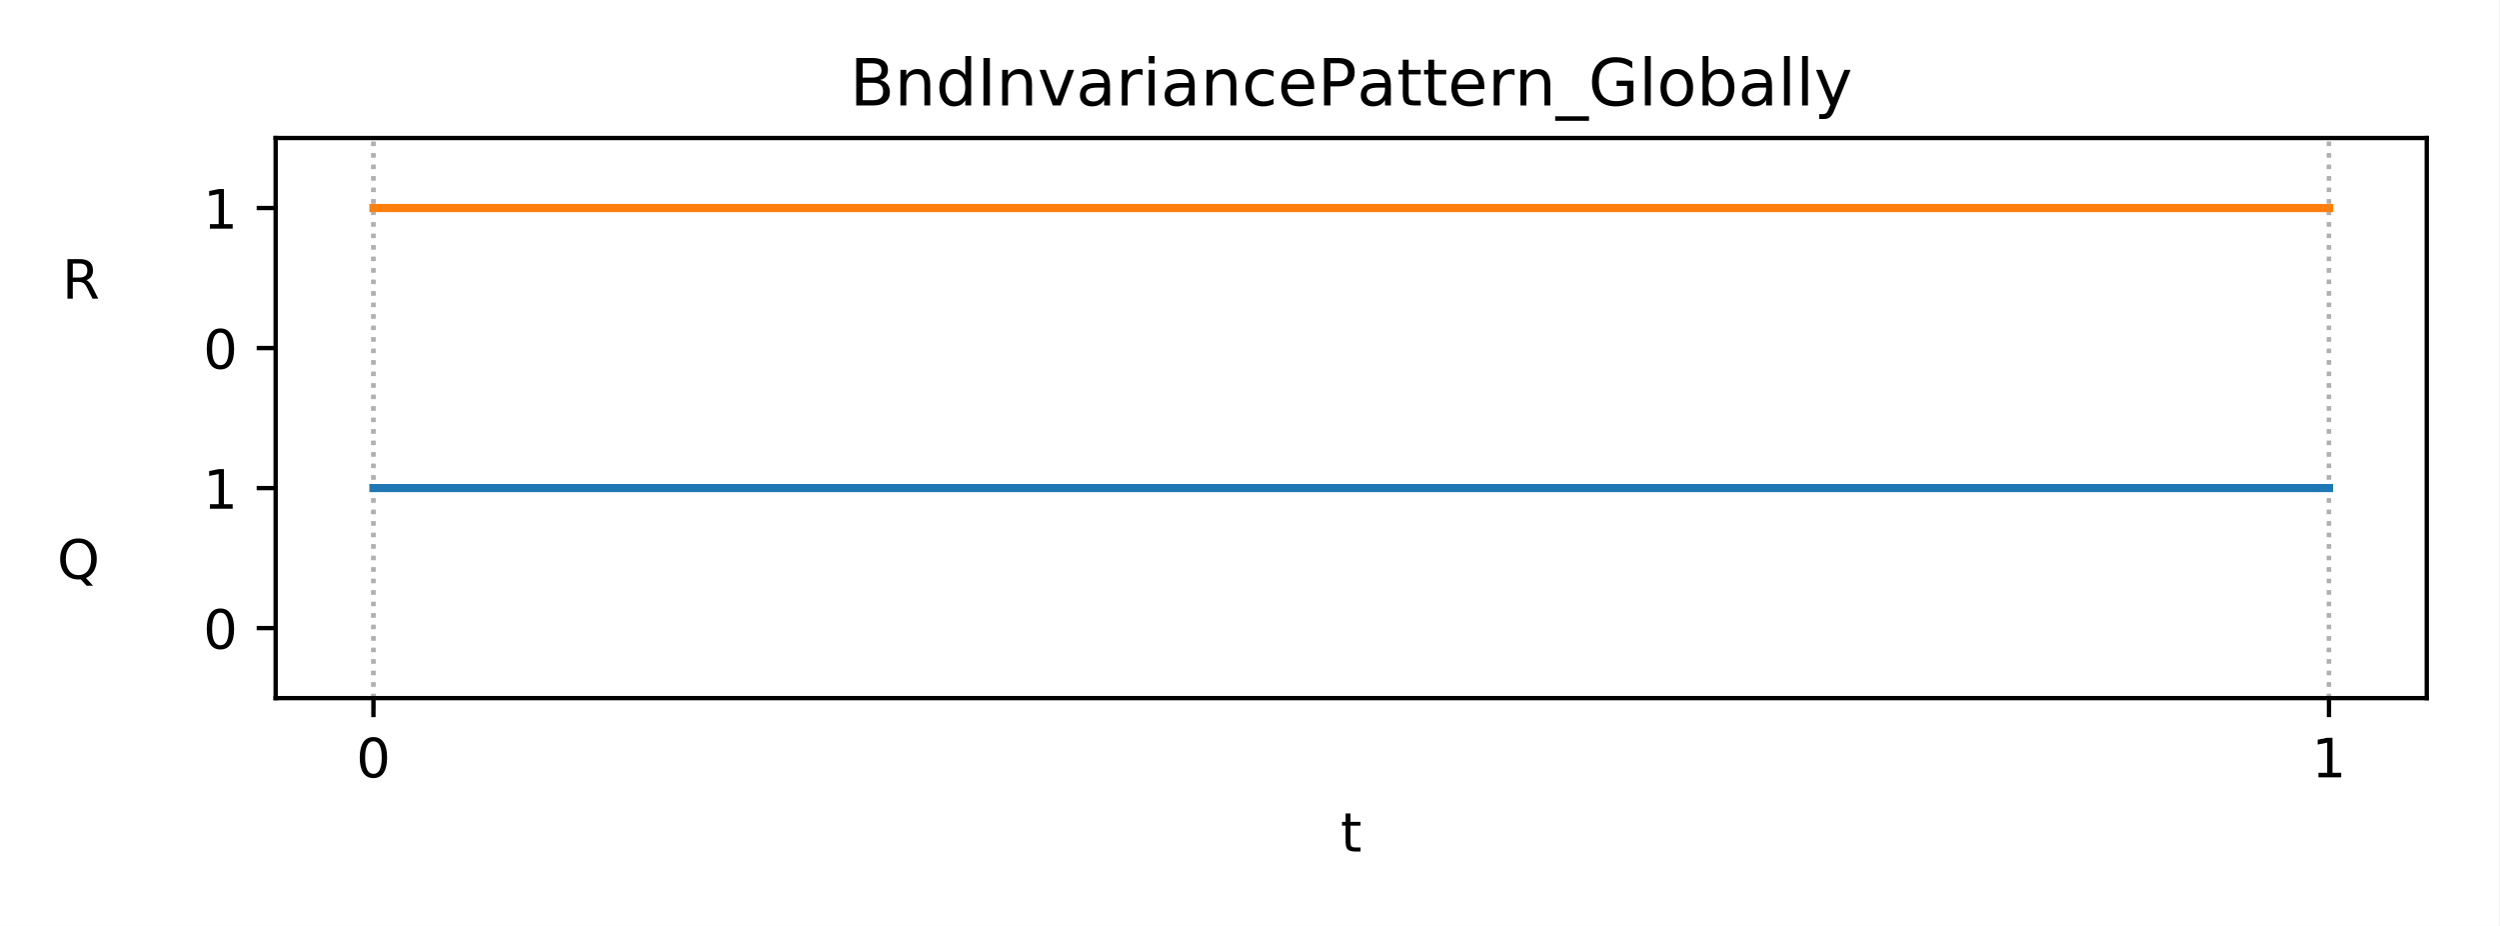
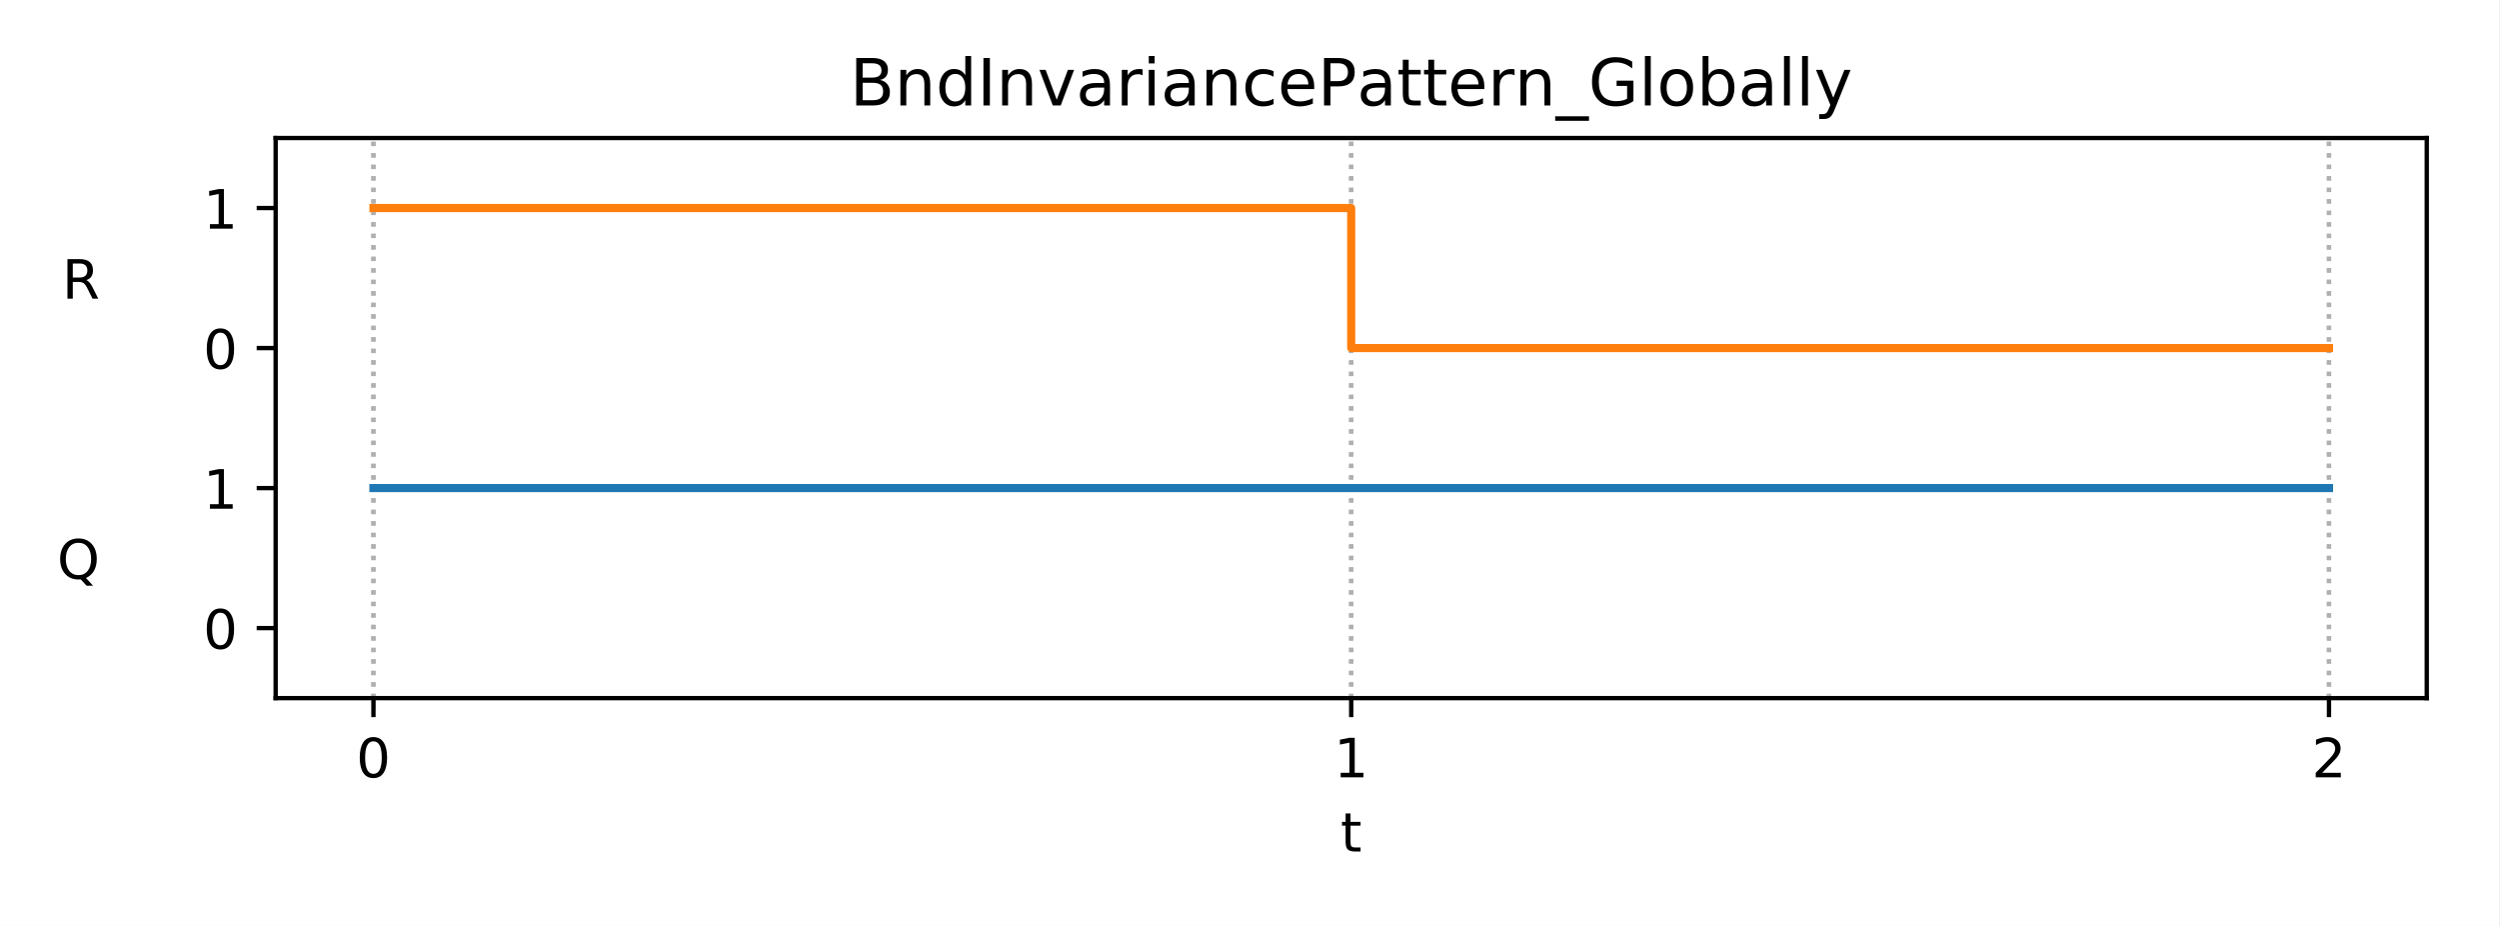
<svg xmlns="http://www.w3.org/2000/svg" xmlns:xlink="http://www.w3.org/1999/xlink" height="170.64pt" version="1.1" viewBox="0 0 460.8 170.64" width="460.8pt">
  <defs>
    <style type="text/css">
*{stroke-linecap:butt;stroke-linejoin:round;}
  </style>
  </defs>
  <g id="figure_1">
    <g id="patch_1">
      <path d="M 0 170.64  L 460.8 170.64  L 460.8 0  L 0 0  z " style="fill:#ffffff;" />
    </g>
    <g id="axes_1">
      <g id="patch_2">
        <path d="M 50.83 128.68  L 447.48 128.68  L 447.48 25.44  L 50.83 25.44  z " style="fill:#ffffff;" />
      </g>
      <g id="matplotlib.axis_1">
        <g id="xtick_1">
          <g id="line2d_1">
-             <path clip-path="url(#p96925ed710)" d="M 68.86 128.68  L 68.86 25.44  " style="fill:none;stroke:#b0b0b0;stroke-dasharray:0.8,1.32;stroke-dashoffset:0;stroke-width:0.8;" />
+             <path clip-path="url(#pf8ac6382e4)" d="M 68.86 128.68  L 68.86 25.44  " style="fill:none;stroke:#b0b0b0;stroke-dasharray:0.8,1.32;stroke-dashoffset:0;stroke-width:0.8;" />
          </g>
          <g id="line2d_2">
            <defs>
-               <path d="M 0 0  L 0 3.5  " id="md25ffcbf6b" style="stroke:#000000;stroke-width:0.8;" />
-             </defs>
-             <g>
-               <use style="stroke:#000000;stroke-width:0.8;" x="68.86" xlink:href="#md25ffcbf6b" y="128.68" />
+               <path d="M 0 0  L 0 3.5  " id="m675befbb28" style="stroke:#000000;stroke-width:0.8;" />
+             </defs>
+             <g>
+               <use style="stroke:#000000;stroke-width:0.8;" x="68.86" xlink:href="#m675befbb28" y="128.68" />
            </g>
          </g>
          <g id="text_1">
            <defs>
              <path d="M 31.781 66.406  Q 24.172 66.406 20.328 58.906  Q 16.5 51.422 16.5 36.375  Q 16.5 21.391 20.328 13.891  Q 24.172 6.391 31.781 6.391  Q 39.453 6.391 43.281 13.891  Q 47.125 21.391 47.125 36.375  Q 47.125 51.422 43.281 58.906  Q 39.453 66.406 31.781 66.406  z M 31.781 74.219  Q 44.047 74.219 50.516 64.516  Q 56.984 54.828 56.984 36.375  Q 56.984 17.969 50.516 8.266  Q 44.047 -1.422 31.781 -1.422  Q 19.531 -1.422 13.062 8.266  Q 6.594 17.969 6.594 36.375  Q 6.594 54.828 13.062 64.516  Q 19.531 74.219 31.781 74.219  z " id="DejaVuSans-48" />
            </defs>
            <g transform="translate(65.6783 143.2784)scale(0.1 -0.1)">
              <use xlink:href="#DejaVuSans-48" />
            </g>
          </g>
        </g>
        <g id="xtick_2">
          <g id="line2d_3">
-             <path clip-path="url(#p96925ed710)" d="M 429.45 128.68  L 429.45 25.44  " style="fill:none;stroke:#b0b0b0;stroke-dasharray:0.8,1.32;stroke-dashoffset:0;stroke-width:0.8;" />
+             <path clip-path="url(#pf8ac6382e4)" d="M 249.155 128.68  L 249.155 25.44  " style="fill:none;stroke:#b0b0b0;stroke-dasharray:0.8,1.32;stroke-dashoffset:0;stroke-width:0.8;" />
          </g>
          <g id="line2d_4">
            <g>
-               <use style="stroke:#000000;stroke-width:0.8;" x="429.45" xlink:href="#md25ffcbf6b" y="128.68" />
+               <use style="stroke:#000000;stroke-width:0.8;" x="249.155" xlink:href="#m675befbb28" y="128.68" />
            </g>
          </g>
          <g id="text_2">
            <defs>
              <path d="M 12.406 8.297  L 28.516 8.297  L 28.516 63.922  L 10.984 60.406  L 10.984 69.391  L 28.422 72.906  L 38.281 72.906  L 38.281 8.297  L 54.391 8.297  L 54.391 0  L 12.406 0  z " id="DejaVuSans-49" />
            </defs>
-             <g transform="translate(426.2692 143.2784)scale(0.1 -0.1)">
+             <g transform="translate(245.9737 143.2784)scale(0.1 -0.1)">
              <use xlink:href="#DejaVuSans-49" />
            </g>
          </g>
        </g>
        <g id="xtick_3">
          <g id="line2d_5">
-             <path clip-path="url(#p96925ed710)" d="M 68.86 128.68  L 68.86 25.44  " style="fill:none;stroke:#b0b0b0;stroke-dasharray:0.8,1.32;stroke-dashoffset:0;stroke-width:0.8;" />
+             <path clip-path="url(#pf8ac6382e4)" d="M 429.45 128.68  L 429.45 25.44  " style="fill:none;stroke:#b0b0b0;stroke-dasharray:0.8,1.32;stroke-dashoffset:0;stroke-width:0.8;" />
          </g>
          <g id="line2d_6">
-             <defs>
-               <path d="M 0 0  L 0 2  " id="mc43330eb04" style="stroke:#000000;stroke-width:0.6;" />
-             </defs>
-             <g>
-               <use style="stroke:#000000;stroke-width:0.6;" x="68.86" xlink:href="#mc43330eb04" y="128.68" />
+             <g>
+               <use style="stroke:#000000;stroke-width:0.8;" x="429.45" xlink:href="#m675befbb28" y="128.68" />
+             </g>
+           </g>
+           <g id="text_3">
+             <defs>
+               <path d="M 19.188 8.297  L 53.609 8.297  L 53.609 0  L 7.328 0  L 7.328 8.297  Q 12.938 14.109 22.625 23.891  Q 32.328 33.688 34.812 36.531  Q 39.547 41.844 41.422 45.531  Q 43.312 49.219 43.312 52.781  Q 43.312 58.594 39.234 62.25  Q 35.156 65.922 28.609 65.922  Q 23.969 65.922 18.812 64.312  Q 13.672 62.703 7.812 59.422  L 7.812 69.391  Q 13.766 71.781 18.938 73  Q 24.125 74.219 28.422 74.219  Q 39.75 74.219 46.484 68.547  Q 53.219 62.891 53.219 53.422  Q 53.219 48.922 51.531 44.891  Q 49.859 40.875 45.406 35.406  Q 44.188 33.984 37.641 27.219  Q 31.109 20.453 19.188 8.297  z " id="DejaVuSans-50" />
+             </defs>
+             <g transform="translate(426.2692 143.2784)scale(0.1 -0.1)">
+               <use xlink:href="#DejaVuSans-50" />
            </g>
          </g>
        </g>
        <g id="xtick_4">
          <g id="line2d_7">
-             <path clip-path="url(#p96925ed710)" d="M 429.45 128.68  L 429.45 25.44  " style="fill:none;stroke:#b0b0b0;stroke-dasharray:0.8,1.32;stroke-dashoffset:0;stroke-width:0.8;" />
+             <path clip-path="url(#pf8ac6382e4)" d="M 68.86 128.68  L 68.86 25.44  " style="fill:none;stroke:#b0b0b0;stroke-dasharray:0.8,1.32;stroke-dashoffset:0;stroke-width:0.8;" />
          </g>
          <g id="line2d_8">
-             <g>
-               <use style="stroke:#000000;stroke-width:0.6;" x="429.45" xlink:href="#mc43330eb04" y="128.68" />
-             </g>
-           </g>
-         </g>
-         <g id="text_3">
+             <defs>
+               <path d="M 0 0  L 0 2  " id="m6e12bad64e" style="stroke:#000000;stroke-width:0.6;" />
+             </defs>
+             <g>
+               <use style="stroke:#000000;stroke-width:0.6;" x="68.86" xlink:href="#m6e12bad64e" y="128.68" />
+             </g>
+           </g>
+         </g>
+         <g id="xtick_5">
+           <g id="line2d_9">
+             <path clip-path="url(#pf8ac6382e4)" d="M 249.155 128.68  L 249.155 25.44  " style="fill:none;stroke:#b0b0b0;stroke-dasharray:0.8,1.32;stroke-dashoffset:0;stroke-width:0.8;" />
+           </g>
+           <g id="line2d_10">
+             <g>
+               <use style="stroke:#000000;stroke-width:0.6;" x="249.155" xlink:href="#m6e12bad64e" y="128.68" />
+             </g>
+           </g>
+         </g>
+         <g id="xtick_6">
+           <g id="line2d_11">
+             <path clip-path="url(#pf8ac6382e4)" d="M 429.45 128.68  L 429.45 25.44  " style="fill:none;stroke:#b0b0b0;stroke-dasharray:0.8,1.32;stroke-dashoffset:0;stroke-width:0.8;" />
+           </g>
+           <g id="line2d_12">
+             <g>
+               <use style="stroke:#000000;stroke-width:0.6;" x="429.45" xlink:href="#m6e12bad64e" y="128.68" />
+             </g>
+           </g>
+         </g>
+         <g id="text_4">
          <defs>
            <path d="M 18.312 70.219  L 18.312 54.688  L 36.812 54.688  L 36.812 47.703  L 18.312 47.703  L 18.312 18.016  Q 18.312 11.328 20.141 9.422  Q 21.969 7.516 27.594 7.516  L 36.812 7.516  L 36.812 0  L 27.594 0  Q 17.188 0 13.234 3.875  Q 9.281 7.766 9.281 18.016  L 9.281 47.703  L 2.688 47.703  L 2.688 54.688  L 9.281 54.688  L 9.281 70.219  z " id="DejaVuSans-116" />
          </defs>
          <g transform="translate(247.1948 156.9566)scale(0.1 -0.1)">
            <use xlink:href="#DejaVuSans-116" />
          </g>
        </g>
      </g>
      <g id="matplotlib.axis_2">
        <g id="ytick_1">
-           <g id="line2d_9">
-             <defs>
-               <path d="M 0 0  L -3.5 0  " id="m6da88ae0e1" style="stroke:#000000;stroke-width:0.8;" />
-             </defs>
-             <g>
-               <use style="stroke:#000000;stroke-width:0.8;" x="50.83" xlink:href="#m6da88ae0e1" y="115.775" />
-             </g>
-           </g>
-           <g id="text_4">
+           <g id="line2d_13">
+             <defs>
+               <path d="M 0 0  L -3.5 0  " id="m0503da70f0" style="stroke:#000000;stroke-width:0.8;" />
+             </defs>
+             <g>
+               <use style="stroke:#000000;stroke-width:0.8;" x="50.83" xlink:href="#m0503da70f0" y="115.775" />
+             </g>
+           </g>
+           <g id="text_5">
            <g transform="translate(37.4675 119.5742)scale(0.1 -0.1)">
              <use xlink:href="#DejaVuSans-48" />
            </g>
          </g>
        </g>
        <g id="ytick_2">
-           <g id="text_5">
+           <g id="text_6">
            <defs>
              <path d="M 39.406 66.219  Q 28.656 66.219 22.328 58.203  Q 16.016 50.203 16.016 36.375  Q 16.016 22.609 22.328 14.594  Q 28.656 6.594 39.406 6.594  Q 50.141 6.594 56.422 14.594  Q 62.703 22.609 62.703 36.375  Q 62.703 50.203 56.422 58.203  Q 50.141 66.219 39.406 66.219  z M 53.219 1.312  L 66.219 -12.891  L 54.297 -12.891  L 43.5 -1.219  Q 41.891 -1.312 41.031 -1.359  Q 40.188 -1.422 39.406 -1.422  Q 24.031 -1.422 14.812 8.859  Q 5.609 19.141 5.609 36.375  Q 5.609 53.656 14.812 63.938  Q 24.031 74.219 39.406 74.219  Q 54.734 74.219 63.906 63.938  Q 73.094 53.656 73.094 36.375  Q 73.094 23.688 67.984 14.641  Q 62.891 5.609 53.219 1.312  z " id="DejaVuSans-81" />
              <path id="DejaVuSans-32" />
            </defs>
            <g transform="translate(10.53313 106.6692)scale(0.1 -0.1)">
              <use xlink:href="#DejaVuSans-81" />
              <use x="78.711" xlink:href="#DejaVuSans-32" />
              <use x="110.498" xlink:href="#DejaVuSans-32" />
              <use x="142.285" xlink:href="#DejaVuSans-32" />
              <use x="174.072" xlink:href="#DejaVuSans-32" />
              <use x="205.859" xlink:href="#DejaVuSans-32" />
              <use x="237.646" xlink:href="#DejaVuSans-32" />
              <use x="269.434" xlink:href="#DejaVuSans-32" />
              <use x="301.221" xlink:href="#DejaVuSans-32" />
            </g>
          </g>
        </g>
        <g id="ytick_3">
-           <g id="line2d_10">
-             <g>
-               <use style="stroke:#000000;stroke-width:0.8;" x="50.83" xlink:href="#m6da88ae0e1" y="89.965" />
-             </g>
-           </g>
-           <g id="text_6">
+           <g id="line2d_14">
+             <g>
+               <use style="stroke:#000000;stroke-width:0.8;" x="50.83" xlink:href="#m0503da70f0" y="89.965" />
+             </g>
+           </g>
+           <g id="text_7">
            <g transform="translate(37.4675 93.76422)scale(0.1 -0.1)">
              <use xlink:href="#DejaVuSans-49" />
            </g>
          </g>
        </g>
        <g id="ytick_4">
-           <g id="line2d_11">
-             <g>
-               <use style="stroke:#000000;stroke-width:0.8;" x="50.83" xlink:href="#m6da88ae0e1" y="64.155" />
-             </g>
-           </g>
-           <g id="text_7">
+           <g id="line2d_15">
+             <g>
+               <use style="stroke:#000000;stroke-width:0.8;" x="50.83" xlink:href="#m0503da70f0" y="64.155" />
+             </g>
+           </g>
+           <g id="text_8">
            <g transform="translate(37.4675 67.95422)scale(0.1 -0.1)">
              <use xlink:href="#DejaVuSans-48" />
            </g>
          </g>
        </g>
        <g id="ytick_5">
-           <g id="text_8">
+           <g id="text_9">
            <defs>
              <path d="M 44.391 34.188  Q 47.562 33.109 50.562 29.594  Q 53.562 26.078 56.594 19.922  L 66.609 0  L 56 0  L 46.688 18.703  Q 43.062 26.031 39.672 28.422  Q 36.281 30.812 30.422 30.812  L 19.672 30.812  L 19.672 0  L 9.812 0  L 9.812 72.906  L 32.078 72.906  Q 44.578 72.906 50.734 67.672  Q 56.891 62.453 56.891 51.906  Q 56.891 45.016 53.688 40.469  Q 50.484 35.938 44.391 34.188  z M 19.672 64.797  L 19.672 38.922  L 32.078 38.922  Q 39.203 38.922 42.844 42.219  Q 46.484 45.516 46.484 51.906  Q 46.484 58.297 42.844 61.547  Q 39.203 64.797 32.078 64.797  z " id="DejaVuSans-82" />
            </defs>
            <g transform="translate(11.45656 55.04922)scale(0.1 -0.1)">
              <use xlink:href="#DejaVuSans-82" />
              <use x="69.482" xlink:href="#DejaVuSans-32" />
              <use x="101.27" xlink:href="#DejaVuSans-32" />
              <use x="133.057" xlink:href="#DejaVuSans-32" />
              <use x="164.844" xlink:href="#DejaVuSans-32" />
              <use x="196.631" xlink:href="#DejaVuSans-32" />
              <use x="228.418" xlink:href="#DejaVuSans-32" />
              <use x="260.205" xlink:href="#DejaVuSans-32" />
              <use x="291.992" xlink:href="#DejaVuSans-32" />
            </g>
          </g>
        </g>
        <g id="ytick_6">
-           <g id="line2d_12">
-             <g>
-               <use style="stroke:#000000;stroke-width:0.8;" x="50.83" xlink:href="#m6da88ae0e1" y="38.345" />
-             </g>
-           </g>
-           <g id="text_9">
+           <g id="line2d_16">
+             <g>
+               <use style="stroke:#000000;stroke-width:0.8;" x="50.83" xlink:href="#m0503da70f0" y="38.345" />
+             </g>
+           </g>
+           <g id="text_10">
            <g transform="translate(37.4675 42.14422)scale(0.1 -0.1)">
              <use xlink:href="#DejaVuSans-49" />
            </g>
          </g>
        </g>
      </g>
-       <g id="line2d_13">
-         <path clip-path="url(#p96925ed710)" d="M 68.86 89.965  L 429.45 89.965  L 429.45 89.965  " style="fill:none;stroke:#1f77b4;stroke-linecap:square;stroke-width:1.5;" />
-       </g>
-       <g id="line2d_14">
-         <path clip-path="url(#p96925ed710)" d="M 68.86 38.345  L 429.45 38.345  L 429.45 38.345  " style="fill:none;stroke:#ff7f0e;stroke-linecap:square;stroke-width:1.5;" />
+       <g id="line2d_17">
+         <path clip-path="url(#pf8ac6382e4)" d="M 68.86 89.965  L 249.155 89.965  L 249.155 89.965  L 249.155 89.965  L 249.155 89.965  L 429.45 89.965  L 429.45 89.965  " style="fill:none;stroke:#1f77b4;stroke-linecap:square;stroke-width:1.5;" />
+       </g>
+       <g id="line2d_18">
+         <path clip-path="url(#pf8ac6382e4)" d="M 68.86 38.345  L 249.155 38.345  L 249.155 38.345  L 249.155 38.345  L 249.155 64.155  L 429.45 64.155  L 429.45 64.155  " style="fill:none;stroke:#ff7f0e;stroke-linecap:square;stroke-width:1.5;" />
      </g>
      <g id="patch_3">
        <path d="M 50.83 128.68  L 50.83 25.44  " style="fill:none;stroke:#000000;stroke-linecap:square;stroke-linejoin:miter;stroke-width:0.8;" />
      </g>
      <g id="patch_4">
        <path d="M 447.48 128.68  L 447.48 25.44  " style="fill:none;stroke:#000000;stroke-linecap:square;stroke-linejoin:miter;stroke-width:0.8;" />
      </g>
      <g id="patch_5">
        <path d="M 50.83 128.68  L 447.48 128.68  " style="fill:none;stroke:#000000;stroke-linecap:square;stroke-linejoin:miter;stroke-width:0.8;" />
      </g>
      <g id="patch_6">
        <path d="M 50.83 25.44  L 447.48 25.44  " style="fill:none;stroke:#000000;stroke-linecap:square;stroke-linejoin:miter;stroke-width:0.8;" />
      </g>
-       <g id="text_10">
+       <g id="text_11">
        <defs>
          <path d="M 19.672 34.812  L 19.672 8.109  L 35.5 8.109  Q 43.453 8.109 47.281 11.406  Q 51.125 14.703 51.125 21.484  Q 51.125 28.328 47.281 31.562  Q 43.453 34.812 35.5 34.812  z M 19.672 64.797  L 19.672 42.828  L 34.281 42.828  Q 41.5 42.828 45.031 45.531  Q 48.578 48.25 48.578 53.812  Q 48.578 59.328 45.031 62.062  Q 41.5 64.797 34.281 64.797  z M 9.812 72.906  L 35.016 72.906  Q 46.297 72.906 52.391 68.219  Q 58.5 63.531 58.5 54.891  Q 58.5 48.188 55.375 44.234  Q 52.25 40.281 46.188 39.312  Q 53.469 37.75 57.5 32.781  Q 61.531 27.828 61.531 20.406  Q 61.531 10.641 54.891 5.312  Q 48.25 0 35.984 0  L 9.812 0  z " id="DejaVuSans-66" />
          <path d="M 54.891 33.016  L 54.891 0  L 45.906 0  L 45.906 32.719  Q 45.906 40.484 42.875 44.328  Q 39.844 48.188 33.797 48.188  Q 26.516 48.188 22.312 43.547  Q 18.109 38.922 18.109 30.906  L 18.109 0  L 9.078 0  L 9.078 54.688  L 18.109 54.688  L 18.109 46.188  Q 21.344 51.125 25.703 53.562  Q 30.078 56 35.797 56  Q 45.219 56 50.047 50.172  Q 54.891 44.344 54.891 33.016  z " id="DejaVuSans-110" />
          <path d="M 45.406 46.391  L 45.406 75.984  L 54.391 75.984  L 54.391 0  L 45.406 0  L 45.406 8.203  Q 42.578 3.328 38.25 0.953  Q 33.938 -1.422 27.875 -1.422  Q 17.969 -1.422 11.734 6.484  Q 5.516 14.406 5.516 27.297  Q 5.516 40.188 11.734 48.094  Q 17.969 56 27.875 56  Q 33.938 56 38.25 53.625  Q 42.578 51.266 45.406 46.391  z M 14.797 27.297  Q 14.797 17.391 18.875 11.75  Q 22.953 6.109 30.078 6.109  Q 37.203 6.109 41.297 11.75  Q 45.406 17.391 45.406 27.297  Q 45.406 37.203 41.297 42.844  Q 37.203 48.484 30.078 48.484  Q 22.953 48.484 18.875 42.844  Q 14.797 37.203 14.797 27.297  z " id="DejaVuSans-100" />
          <path d="M 9.812 72.906  L 19.672 72.906  L 19.672 0  L 9.812 0  z " id="DejaVuSans-73" />
          <path d="M 2.984 54.688  L 12.5 54.688  L 29.594 8.797  L 46.688 54.688  L 56.203 54.688  L 35.688 0  L 23.484 0  z " id="DejaVuSans-118" />
          <path d="M 34.281 27.484  Q 23.391 27.484 19.188 25  Q 14.984 22.516 14.984 16.5  Q 14.984 11.719 18.141 8.906  Q 21.297 6.109 26.703 6.109  Q 34.188 6.109 38.703 11.406  Q 43.219 16.703 43.219 25.484  L 43.219 27.484  z M 52.203 31.203  L 52.203 0  L 43.219 0  L 43.219 8.297  Q 40.141 3.328 35.547 0.953  Q 30.953 -1.422 24.312 -1.422  Q 15.922 -1.422 10.953 3.297  Q 6 8.016 6 15.922  Q 6 25.141 12.172 29.828  Q 18.359 34.516 30.609 34.516  L 43.219 34.516  L 43.219 35.406  Q 43.219 41.609 39.141 45  Q 35.062 48.391 27.688 48.391  Q 23 48.391 18.547 47.266  Q 14.109 46.141 10.016 43.891  L 10.016 52.203  Q 14.938 54.109 19.578 55.047  Q 24.219 56 28.609 56  Q 40.484 56 46.344 49.844  Q 52.203 43.703 52.203 31.203  z " id="DejaVuSans-97" />
          <path d="M 41.109 46.297  Q 39.594 47.172 37.812 47.578  Q 36.031 48 33.891 48  Q 26.266 48 22.188 43.047  Q 18.109 38.094 18.109 28.812  L 18.109 0  L 9.078 0  L 9.078 54.688  L 18.109 54.688  L 18.109 46.188  Q 20.953 51.172 25.484 53.578  Q 30.031 56 36.531 56  Q 37.453 56 38.578 55.875  Q 39.703 55.766 41.062 55.516  z " id="DejaVuSans-114" />
          <path d="M 9.422 54.688  L 18.406 54.688  L 18.406 0  L 9.422 0  z M 9.422 75.984  L 18.406 75.984  L 18.406 64.594  L 9.422 64.594  z " id="DejaVuSans-105" />
          <path d="M 48.781 52.594  L 48.781 44.188  Q 44.969 46.297 41.141 47.344  Q 37.312 48.391 33.406 48.391  Q 24.656 48.391 19.812 42.844  Q 14.984 37.312 14.984 27.297  Q 14.984 17.281 19.812 11.734  Q 24.656 6.203 33.406 6.203  Q 37.312 6.203 41.141 7.25  Q 44.969 8.297 48.781 10.406  L 48.781 2.094  Q 45.016 0.344 40.984 -0.531  Q 36.969 -1.422 32.422 -1.422  Q 20.062 -1.422 12.781 6.344  Q 5.516 14.109 5.516 27.297  Q 5.516 40.672 12.859 48.328  Q 20.219 56 33.016 56  Q 37.156 56 41.109 55.141  Q 45.062 54.297 48.781 52.594  z " id="DejaVuSans-99" />
          <path d="M 56.203 29.594  L 56.203 25.203  L 14.891 25.203  Q 15.484 15.922 20.484 11.062  Q 25.484 6.203 34.422 6.203  Q 39.594 6.203 44.453 7.469  Q 49.312 8.734 54.109 11.281  L 54.109 2.781  Q 49.266 0.734 44.188 -0.344  Q 39.109 -1.422 33.891 -1.422  Q 20.797 -1.422 13.156 6.188  Q 5.516 13.812 5.516 26.812  Q 5.516 40.234 12.766 48.109  Q 20.016 56 32.328 56  Q 43.359 56 49.781 48.891  Q 56.203 41.797 56.203 29.594  z M 47.219 32.234  Q 47.125 39.594 43.094 43.984  Q 39.062 48.391 32.422 48.391  Q 24.906 48.391 20.391 44.141  Q 15.875 39.891 15.188 32.172  z " id="DejaVuSans-101" />
          <path d="M 19.672 64.797  L 19.672 37.406  L 32.078 37.406  Q 38.969 37.406 42.719 40.969  Q 46.484 44.531 46.484 51.125  Q 46.484 57.672 42.719 61.234  Q 38.969 64.797 32.078 64.797  z M 9.812 72.906  L 32.078 72.906  Q 44.344 72.906 50.609 67.359  Q 56.891 61.812 56.891 51.125  Q 56.891 40.328 50.609 34.812  Q 44.344 29.297 32.078 29.297  L 19.672 29.297  L 19.672 0  L 9.812 0  z " id="DejaVuSans-80" />
          <path d="M 50.984 -16.609  L 50.984 -23.578  L -0.984 -23.578  L -0.984 -16.609  z " id="DejaVuSans-95" />
          <path d="M 59.516 10.406  L 59.516 29.984  L 43.406 29.984  L 43.406 38.094  L 69.281 38.094  L 69.281 6.781  Q 63.578 2.734 56.688 0.656  Q 49.812 -1.422 42 -1.422  Q 24.906 -1.422 15.25 8.562  Q 5.609 18.562 5.609 36.375  Q 5.609 54.25 15.25 64.234  Q 24.906 74.219 42 74.219  Q 49.125 74.219 55.547 72.453  Q 61.969 70.703 67.391 67.281  L 67.391 56.781  Q 61.922 61.422 55.766 63.766  Q 49.609 66.109 42.828 66.109  Q 29.438 66.109 22.719 58.641  Q 16.016 51.172 16.016 36.375  Q 16.016 21.625 22.719 14.156  Q 29.438 6.688 42.828 6.688  Q 48.047 6.688 52.141 7.594  Q 56.25 8.5 59.516 10.406  z " id="DejaVuSans-71" />
          <path d="M 9.422 75.984  L 18.406 75.984  L 18.406 0  L 9.422 0  z " id="DejaVuSans-108" />
          <path d="M 30.609 48.391  Q 23.391 48.391 19.188 42.75  Q 14.984 37.109 14.984 27.297  Q 14.984 17.484 19.156 11.844  Q 23.344 6.203 30.609 6.203  Q 37.797 6.203 41.984 11.859  Q 46.188 17.531 46.188 27.297  Q 46.188 37.016 41.984 42.703  Q 37.797 48.391 30.609 48.391  z M 30.609 56  Q 42.328 56 49.016 48.375  Q 55.719 40.766 55.719 27.297  Q 55.719 13.875 49.016 6.219  Q 42.328 -1.422 30.609 -1.422  Q 18.844 -1.422 12.172 6.219  Q 5.516 13.875 5.516 27.297  Q 5.516 40.766 12.172 48.375  Q 18.844 56 30.609 56  z " id="DejaVuSans-111" />
          <path d="M 48.688 27.297  Q 48.688 37.203 44.609 42.844  Q 40.531 48.484 33.406 48.484  Q 26.266 48.484 22.188 42.844  Q 18.109 37.203 18.109 27.297  Q 18.109 17.391 22.188 11.75  Q 26.266 6.109 33.406 6.109  Q 40.531 6.109 44.609 11.75  Q 48.688 17.391 48.688 27.297  z M 18.109 46.391  Q 20.953 51.266 25.266 53.625  Q 29.594 56 35.594 56  Q 45.562 56 51.781 48.094  Q 58.016 40.188 58.016 27.297  Q 58.016 14.406 51.781 6.484  Q 45.562 -1.422 35.594 -1.422  Q 29.594 -1.422 25.266 0.953  Q 20.953 3.328 18.109 8.203  L 18.109 0  L 9.078 0  L 9.078 75.984  L 18.109 75.984  z " id="DejaVuSans-98" />
          <path d="M 32.172 -5.078  Q 28.375 -14.844 24.75 -17.812  Q 21.141 -20.797 15.094 -20.797  L 7.906 -20.797  L 7.906 -13.281  L 13.188 -13.281  Q 16.891 -13.281 18.938 -11.516  Q 21 -9.766 23.484 -3.219  L 25.094 0.875  L 2.984 54.688  L 12.5 54.688  L 29.594 11.922  L 46.688 54.688  L 56.203 54.688  z " id="DejaVuSans-121" />
        </defs>
        <g transform="translate(156.7091 19.44)scale(0.12 -0.12)">
          <use xlink:href="#DejaVuSans-66" />
          <use x="68.604" xlink:href="#DejaVuSans-110" />
          <use x="131.982" xlink:href="#DejaVuSans-100" />
          <use x="195.459" xlink:href="#DejaVuSans-73" />
          <use x="224.951" xlink:href="#DejaVuSans-110" />
          <use x="288.33" xlink:href="#DejaVuSans-118" />
          <use x="347.51" xlink:href="#DejaVuSans-97" />
          <use x="408.789" xlink:href="#DejaVuSans-114" />
          <use x="449.902" xlink:href="#DejaVuSans-105" />
          <use x="477.686" xlink:href="#DejaVuSans-97" />
          <use x="538.965" xlink:href="#DejaVuSans-110" />
          <use x="602.344" xlink:href="#DejaVuSans-99" />
          <use x="657.324" xlink:href="#DejaVuSans-101" />
          <use x="718.848" xlink:href="#DejaVuSans-80" />
          <use x="779.088" xlink:href="#DejaVuSans-97" />
          <use x="840.367" xlink:href="#DejaVuSans-116" />
          <use x="879.576" xlink:href="#DejaVuSans-116" />
          <use x="918.785" xlink:href="#DejaVuSans-101" />
          <use x="980.309" xlink:href="#DejaVuSans-114" />
          <use x="1021.406" xlink:href="#DejaVuSans-110" />
          <use x="1084.785" xlink:href="#DejaVuSans-95" />
          <use x="1134.785" xlink:href="#DejaVuSans-71" />
          <use x="1212.275" xlink:href="#DejaVuSans-108" />
          <use x="1240.059" xlink:href="#DejaVuSans-111" />
          <use x="1301.24" xlink:href="#DejaVuSans-98" />
          <use x="1364.717" xlink:href="#DejaVuSans-97" />
          <use x="1425.996" xlink:href="#DejaVuSans-108" />
          <use x="1453.779" xlink:href="#DejaVuSans-108" />
          <use x="1481.562" xlink:href="#DejaVuSans-121" />
        </g>
      </g>
    </g>
  </g>
  <defs>
-     <clipPath id="p96925ed710">
+     <clipPath id="pf8ac6382e4">
      <rect height="103.24" width="396.65" x="50.83" y="25.44" />
    </clipPath>
  </defs>
</svg>
